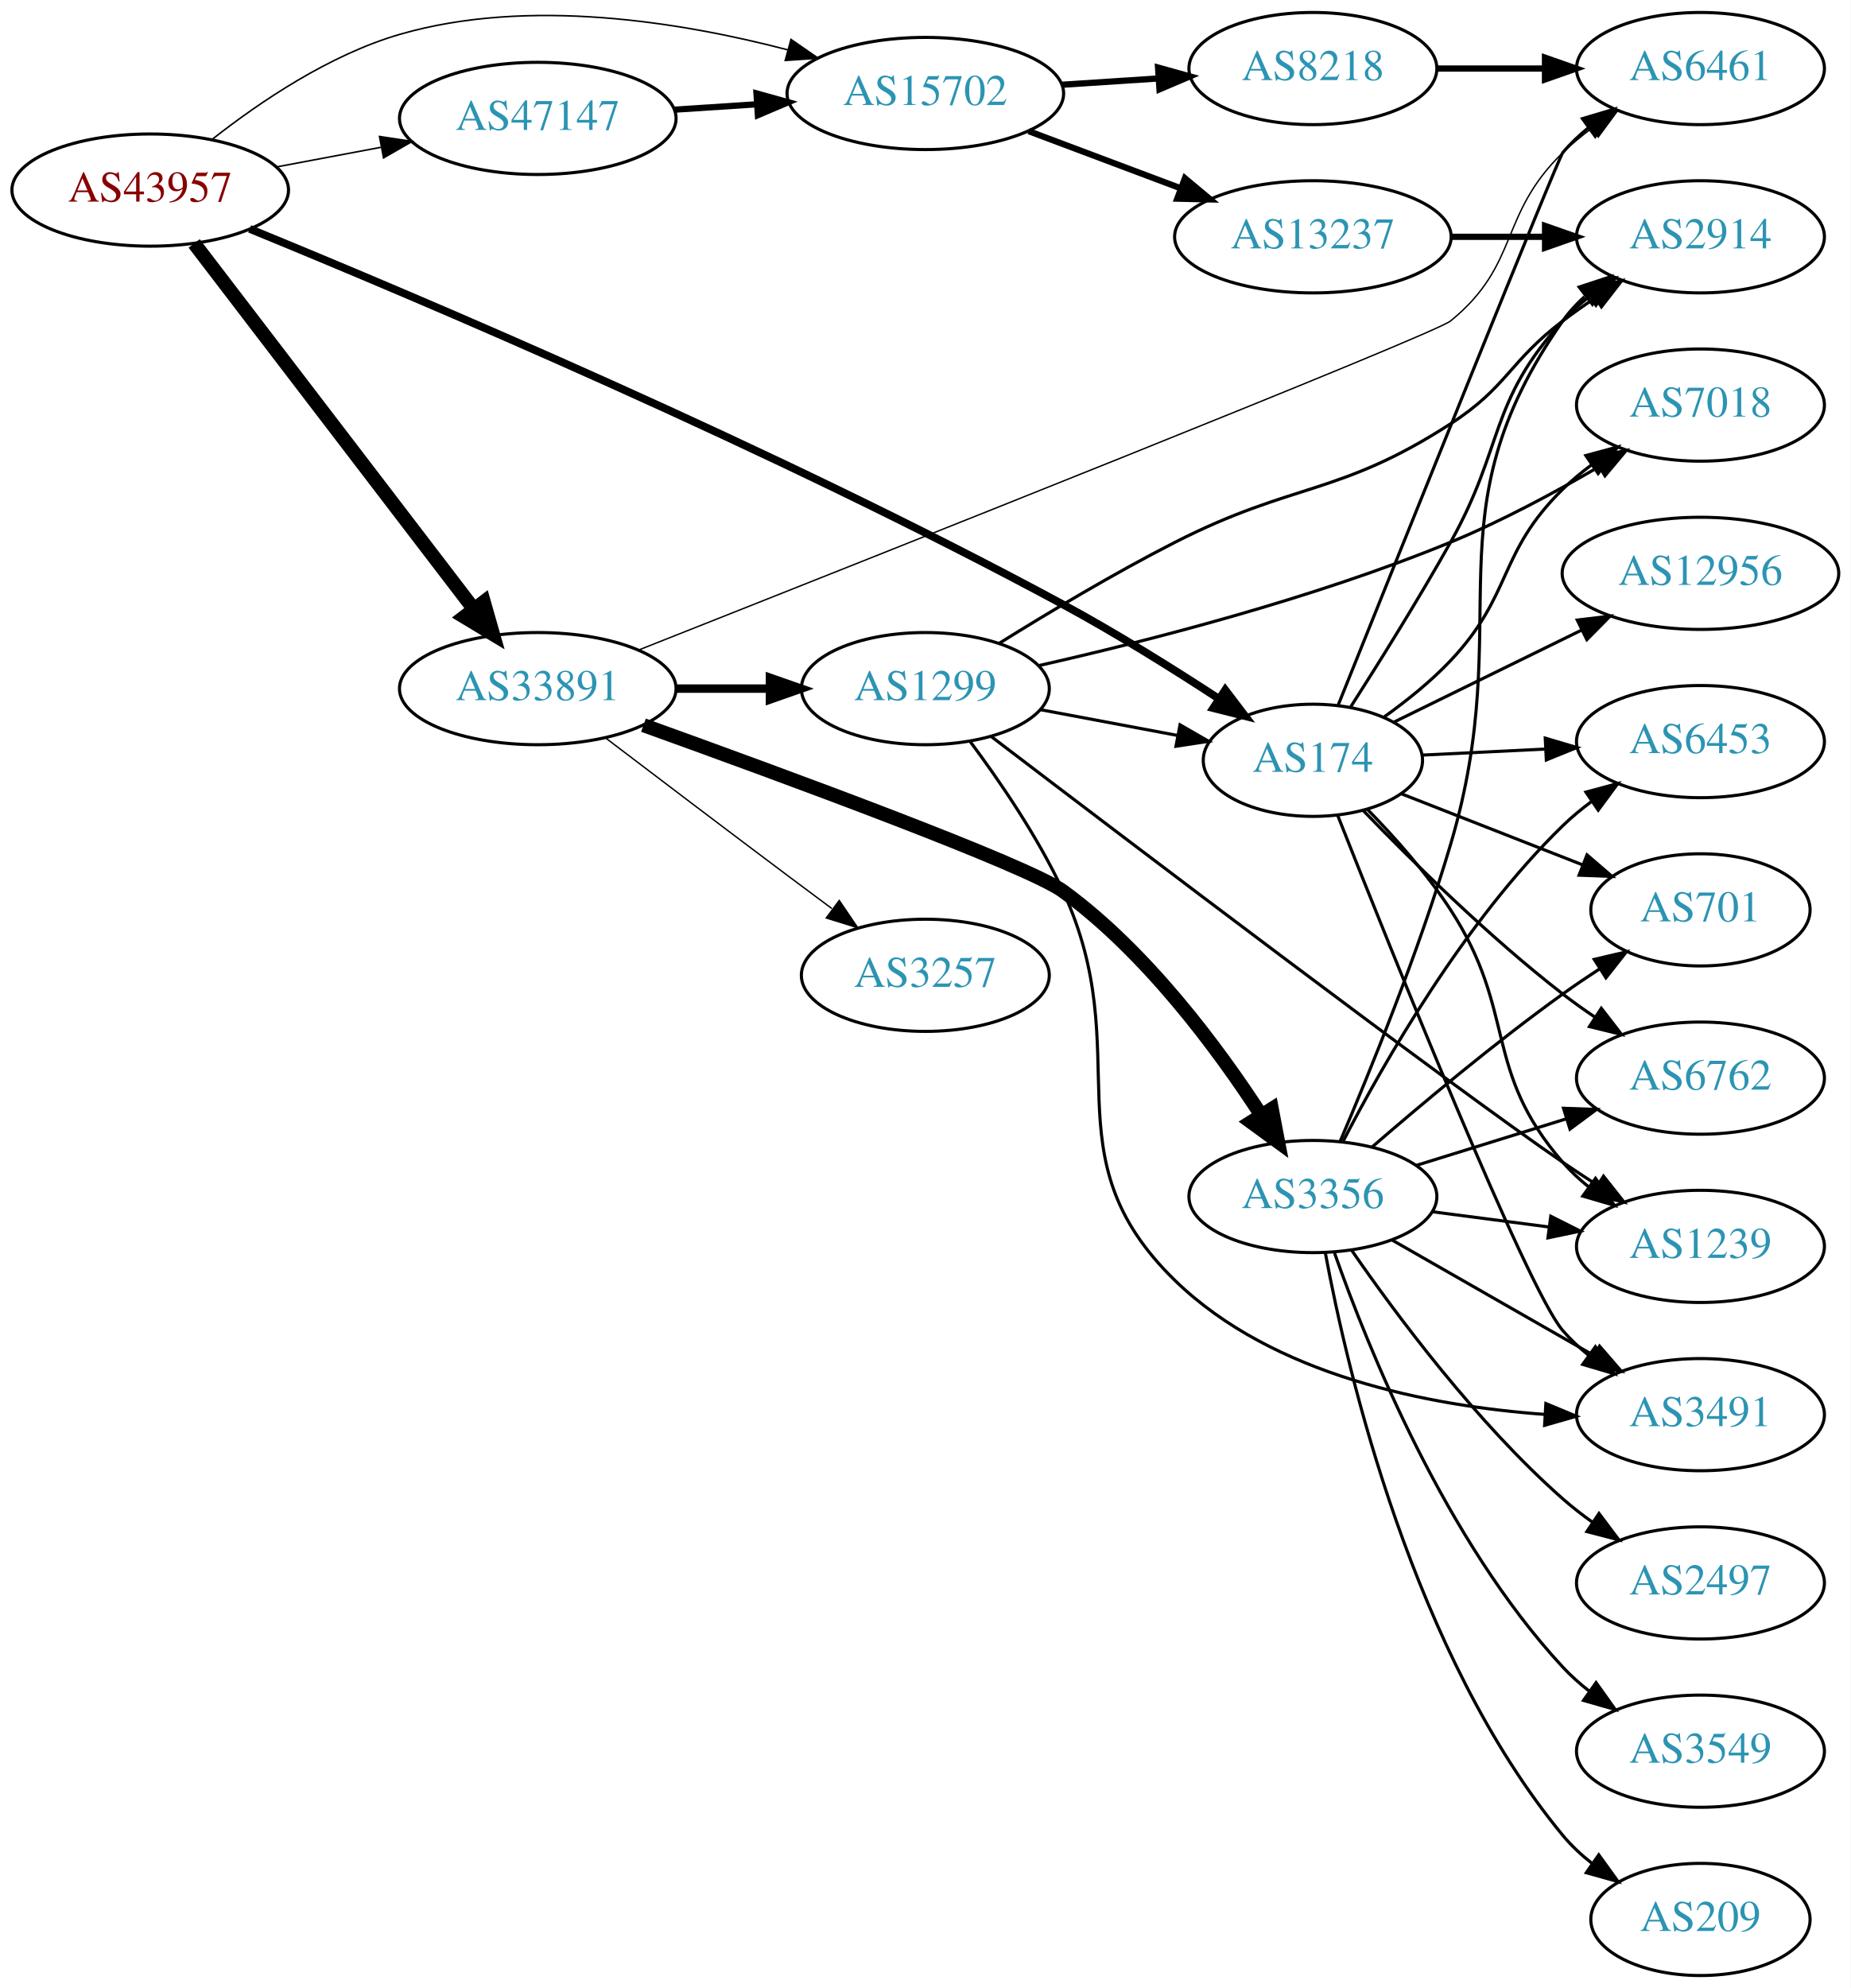
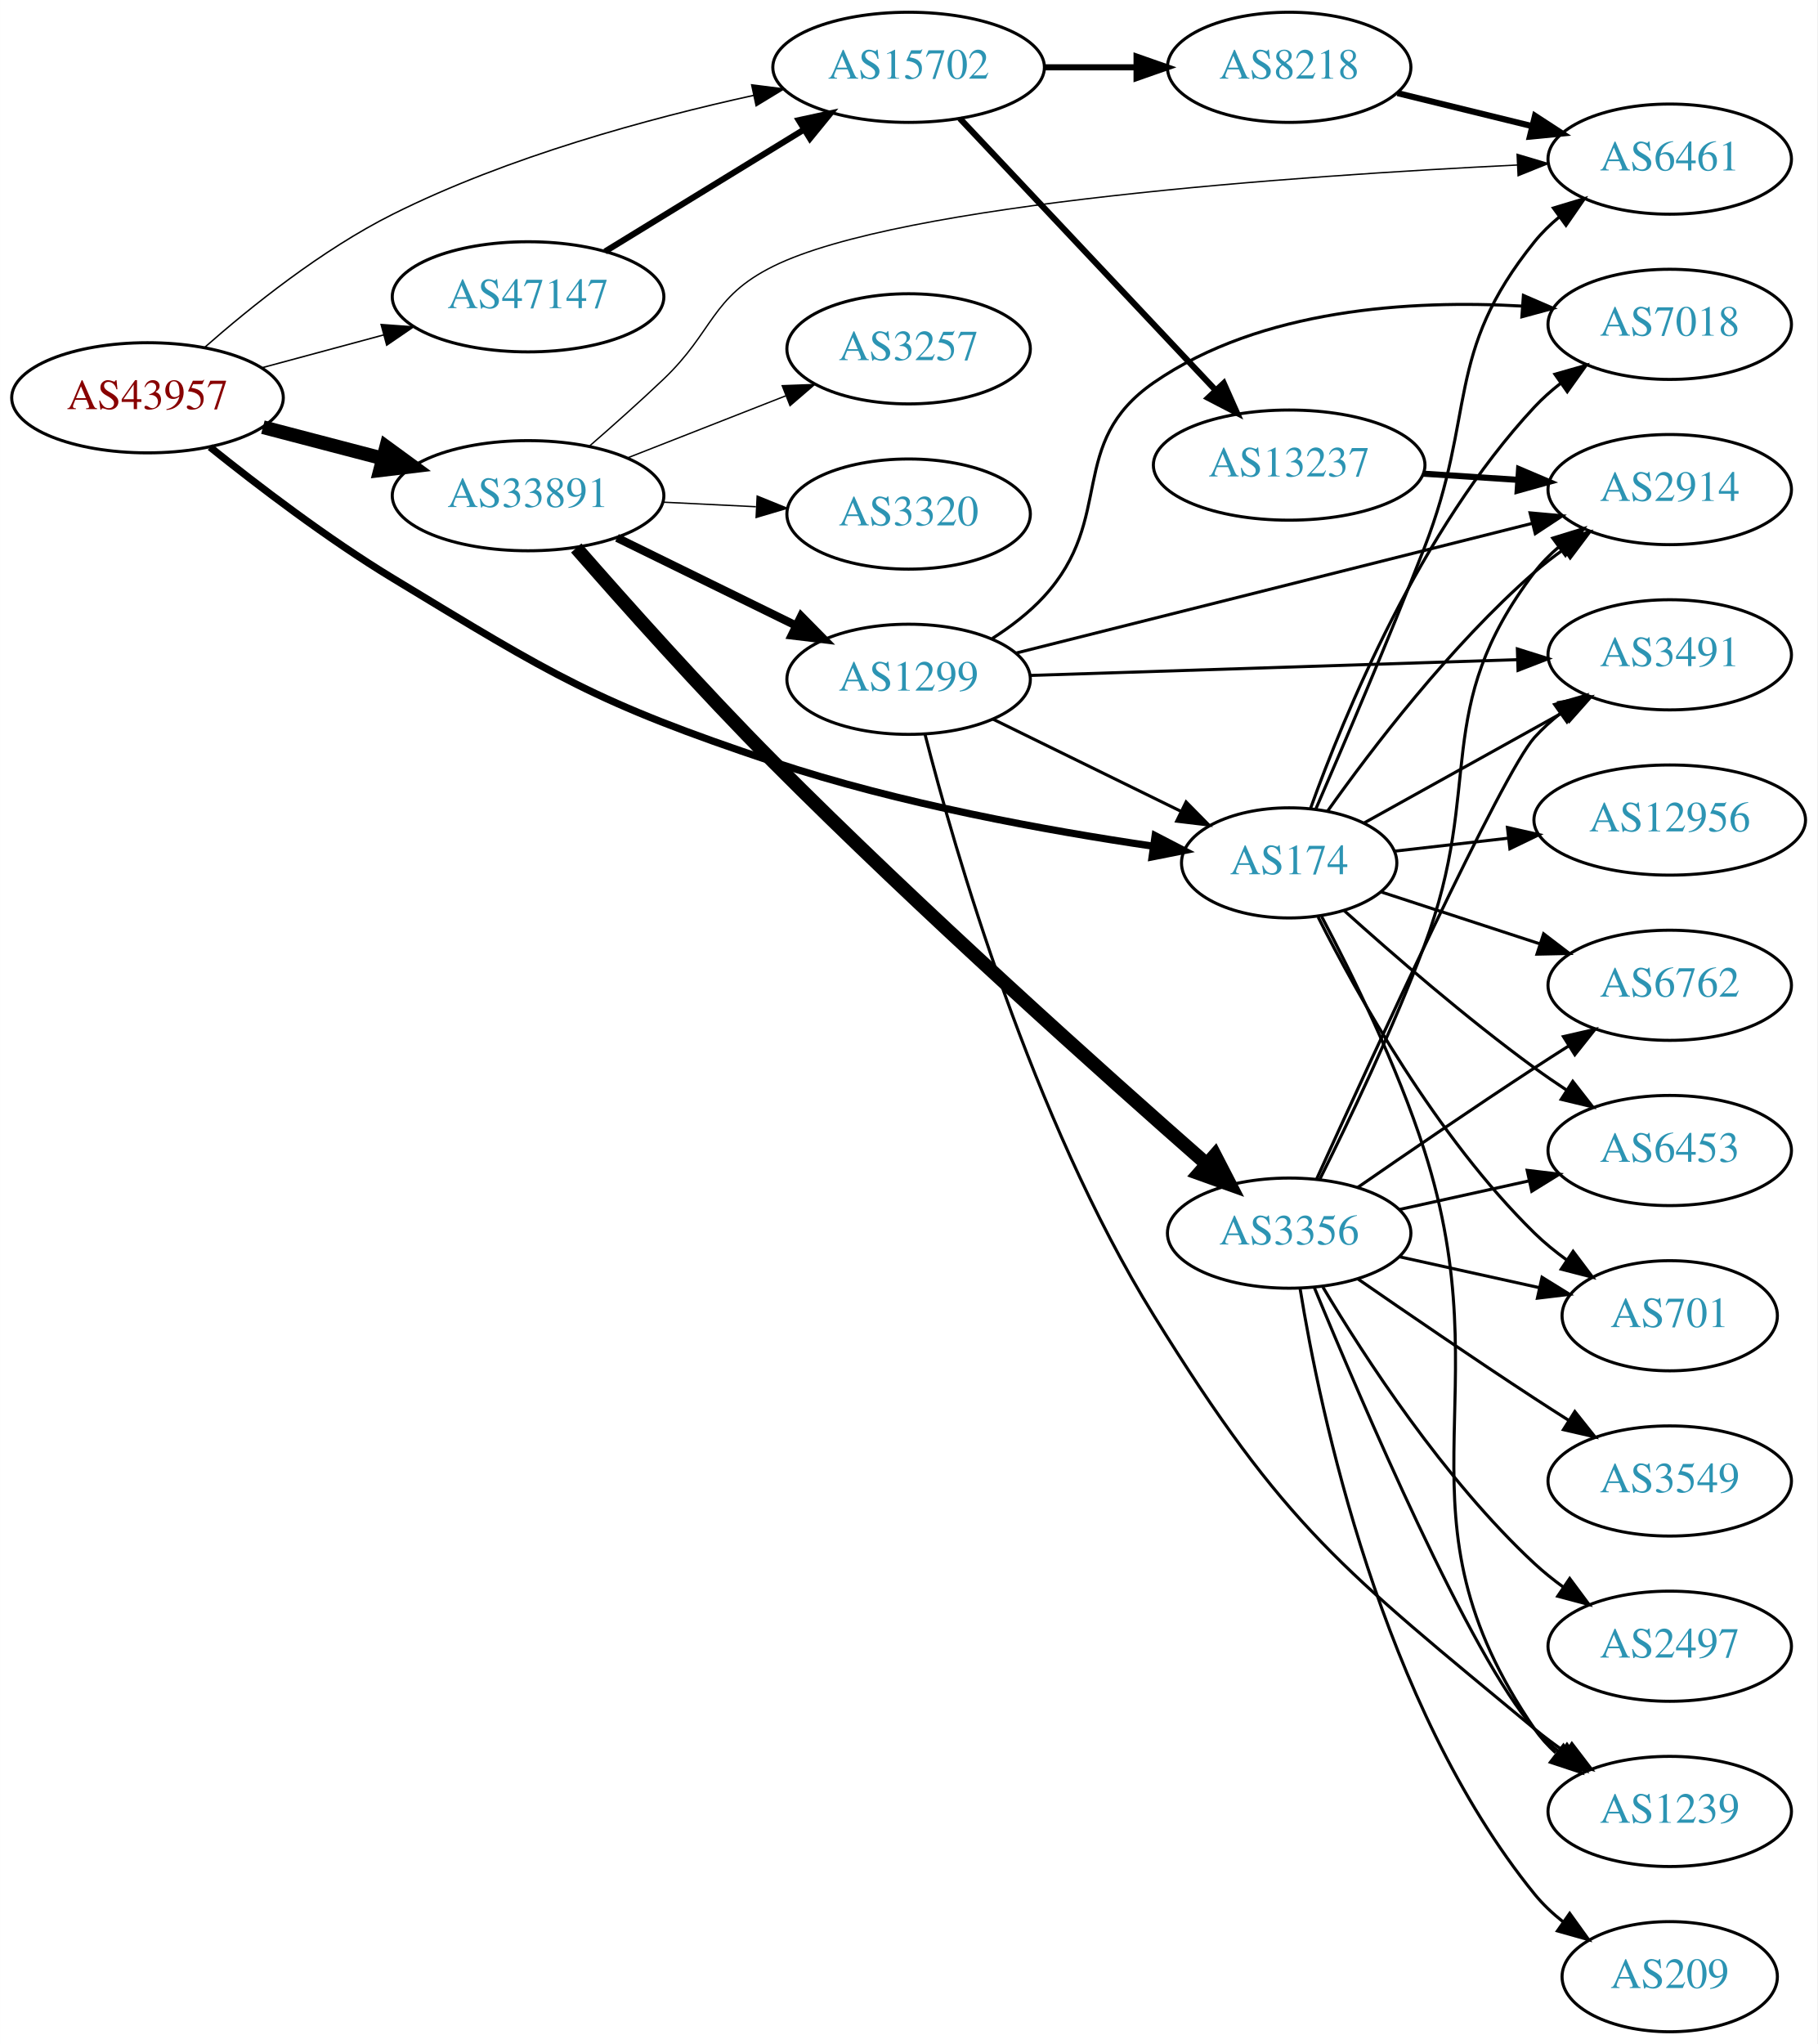
- <svg xmlns="http://www.w3.org/2000/svg" xmlns:xlink="http://www.w3.org/1999/xlink" width="594pt" height="638pt" viewBox="0.00 0.00 593.96 638.00">
-   <g id="graph0" class="graph" transform="scale(1 1) rotate(0) translate(4 634)">
-     <polygon fill="white" stroke="none" points="-4,4 -4,-634 589.961,-634 589.961,4 -4,4" />
+ <svg xmlns="http://www.w3.org/2000/svg" xmlns:xlink="http://www.w3.org/1999/xlink" width="594pt" height="668pt" viewBox="0.00 0.00 593.96 668.00">
+   <g id="graph0" class="graph" transform="scale(1 1) rotate(0) translate(4 664)">
+     <polygon fill="white" stroke="none" points="-4,4 -4,-664 589.961,-664 589.961,4 -4,4" />
    <g id="node1" class="node">
      <g id="a_node1">
        <a xlink:href="/asn/43957" xlink:title="AS43957 ~ WNT Telecommunication GmbH [AT]">
-           <ellipse fill="#ffffff" stroke="black" cx="44.196" cy="-573" rx="44.393" ry="18" />
-           <text text-anchor="middle" x="44.196" y="-569.3" font-family="Times,serif" font-size="14.00" fill="#880000">AS43957</text>
+           <ellipse fill="#ffffff" stroke="black" cx="44.196" cy="-534" rx="44.393" ry="18" />
+           <text text-anchor="middle" x="44.196" y="-530.3" font-family="Times,serif" font-size="14.00" fill="#880000">AS43957</text>
        </a>
      </g>
    </g>
    <g id="node2" class="node">
      <g id="a_node2">
        <a xlink:href="/asn/174" xlink:title="AS174 ~ Cogent Communications [US]">
-           <ellipse fill="#ffffff" stroke="black" cx="417.373" cy="-390" rx="35.194" ry="18" />
-           <text text-anchor="middle" x="417.373" y="-386.3" font-family="Times,serif" font-size="14.00" fill="#2c94b3">AS174</text>
+           <ellipse fill="#ffffff" stroke="black" cx="417.373" cy="-382" rx="35.194" ry="18" />
+           <text text-anchor="middle" x="417.373" y="-378.3" font-family="Times,serif" font-size="14.00" fill="#2c94b3">AS174</text>
        </a>
      </g>
    </g>
    <g id="edge1" class="edge">
-       <path fill="none" stroke="black" stroke-width="2.5" d="M76.121,-560.545C130.154,-538.427 244.795,-489.904 337.176,-440 354.118,-430.848 372.333,-419.464 387.017,-409.871" />
-       <polygon fill="black" stroke="black" stroke-width="2.5" points="389.243,-412.596 395.661,-404.166 385.387,-406.753 389.243,-412.596" />
+       <path fill="none" stroke="black" stroke-width="2.368" d="M64.639,-517.868C80.236,-505.34 102.985,-487.974 124.392,-475 176.885,-443.187 190.557,-434.42 248.784,-415 289.828,-401.311 338.526,-392.506 372.82,-387.465" />
+       <polygon fill="black" stroke="black" stroke-width="2.368" points="373.569,-390.894 382.976,-386.02 372.583,-383.963 373.569,-390.894" />
    </g>
    <g id="node3" class="node">
      <g id="a_node3">
        <a xlink:href="/asn/15702" xlink:title="AS15702 ~ Onstage Online GmbH [AT]">
-           <ellipse fill="#ffffff" stroke="black" cx="292.98" cy="-604" rx="44.393" ry="18" />
-           <text text-anchor="middle" x="292.98" y="-600.3" font-family="Times,serif" font-size="14.00" fill="#2c94b3">AS15702</text>
+           <ellipse fill="#ffffff" stroke="black" cx="292.98" cy="-642" rx="44.393" ry="18" />
+           <text text-anchor="middle" x="292.98" y="-638.3" font-family="Times,serif" font-size="14.00" fill="#2c94b3">AS15702</text>
        </a>
      </g>
    </g>
    <g id="edge2" class="edge">
-       <path fill="none" stroke="black" stroke-width="0.5" d="M64.178,-589.354C79.344,-601.278 101.743,-616.449 124.392,-623 165.61,-634.923 214.551,-626.971 248.869,-617.991" />
-       <polygon fill="black" stroke="black" stroke-width="0.5" points="249.869,-621.346 258.582,-615.319 248.012,-614.596 249.869,-621.346" />
+       <path fill="none" stroke="black" stroke-width="0.474" d="M62.782,-550.39C78.037,-563.818 101.249,-582.428 124.392,-594 161.965,-612.787 208.06,-625.312 242.39,-632.843" />
+       <polygon fill="black" stroke="black" stroke-width="0.474" points="241.684,-636.271 252.194,-634.928 243.141,-629.424 241.684,-636.271" />
    </g>
    <g id="node4" class="node">
      <g id="a_node4">
        <a xlink:href="/asn/33891" xlink:title="AS33891 ~ CORE-BACKBONE GMBH GLOBAL NETWORK [DE]">
-           <ellipse fill="#ffffff" stroke="black" cx="168.588" cy="-413" rx="44.393" ry="18" />
-           <text text-anchor="middle" x="168.588" y="-409.3" font-family="Times,serif" font-size="14.00" fill="#2c94b3">AS33891</text>
+           <ellipse fill="#ffffff" stroke="black" cx="168.588" cy="-502" rx="44.393" ry="18" />
+           <text text-anchor="middle" x="168.588" y="-498.3" font-family="Times,serif" font-size="14.00" fill="#2c94b3">AS33891</text>
        </a>
      </g>
    </g>
    <g id="edge3" class="edge">
-       <path fill="none" stroke="black" stroke-width="4.5" d="M58.294,-555.877C79.806,-527.756 122.737,-471.633 147.916,-438.717" />
-       <polygon fill="black" stroke="black" stroke-width="4.5" points="151.265,-440.82 154.213,-430.485 145.01,-436.035 151.265,-440.82" />
+       <path fill="none" stroke="black" stroke-width="4.5" d="M81.918,-524.399C94.262,-521.171 108.197,-517.528 121.186,-514.132" />
+       <polygon fill="black" stroke="black" stroke-width="4.5" points="122.214,-517.933 130.892,-511.594 120.222,-510.314 122.214,-517.933" />
    </g>
    <g id="node5" class="node">
      <g id="a_node5">
        <a xlink:href="/asn/47147" xlink:title="AS47147 ~ ANEXIA Internetdienstleistungs GmbH [AT]">
-           <ellipse fill="#ffffff" stroke="black" cx="168.588" cy="-596" rx="44.393" ry="18" />
-           <text text-anchor="middle" x="168.588" y="-592.3" font-family="Times,serif" font-size="14.00" fill="#2c94b3">AS47147</text>
+           <ellipse fill="#ffffff" stroke="black" cx="168.588" cy="-567" rx="44.393" ry="18" />
+           <text text-anchor="middle" x="168.588" y="-563.3" font-family="Times,serif" font-size="14.00" fill="#2c94b3">AS47147</text>
        </a>
      </g>
    </g>
    <g id="edge4" class="edge">
-       <path fill="none" stroke="black" stroke-width="0.5" d="M84.595,-580.404C95.296,-582.415 107.019,-584.618 118.196,-586.718" />
-       <polygon fill="black" stroke="black" stroke-width="0.5" points="117.788,-590.203 128.263,-588.61 119.081,-583.323 117.788,-590.203" />
+       <path fill="none" stroke="black" stroke-width="0.474" d="M81.586,-543.812C94.052,-547.173 108.171,-550.98 121.312,-554.523" />
+       <polygon fill="black" stroke="black" stroke-width="0.474" points="120.56,-557.945 131.127,-557.169 122.383,-551.186 120.56,-557.945" />
    </g>
    <g id="node6" class="node">
      <g id="a_node6">
-         <a xlink:href="/asn/6762" xlink:title="AS6762 ~ TELECOM ITALIA SPARKLE S.p.A. [IT]">
-           <ellipse fill="#ffffff" stroke="black" cx="541.765" cy="-288" rx="39.794" ry="18" />
-           <text text-anchor="middle" x="541.765" y="-284.3" font-family="Times,serif" font-size="14.00" fill="#2c94b3">AS6762</text>
+         <a xlink:href="/asn/2914" xlink:title="AS2914 ~ NTT America, Inc. [US]">
+           <ellipse fill="#ffffff" stroke="black" cx="541.765" cy="-504" rx="39.794" ry="18" />
+           <text text-anchor="middle" x="541.765" y="-500.3" font-family="Times,serif" font-size="14.00" fill="#2c94b3">AS2914</text>
        </a>
      </g>
    </g>
    <g id="edge5" class="edge">
-       <path fill="none" stroke="black" d="M433.609,-373.791C448.971,-357.893 473.754,-333.423 497.569,-315 500.874,-312.443 504.43,-309.91 508.033,-307.48" />
-       <polygon fill="black" stroke="black" points="509.945,-310.412 516.426,-302.031 506.133,-304.541 509.945,-310.412" />
+       <path fill="none" stroke="black" d="M429.867,-398.837C444.162,-418.986 470.059,-453.006 497.569,-477 500.557,-479.607 503.824,-482.129 507.181,-484.516" />
+       <polygon fill="black" stroke="black" points="505.34,-487.496 515.599,-490.142 509.23,-481.676 505.34,-487.496" />
    </g>
    <g id="node7" class="node">
      <g id="a_node7">
-         <a xlink:href="/asn/12956" xlink:title="AS12956 ~ TELXIUS [ES]">
-           <ellipse fill="#ffffff" stroke="black" cx="541.765" cy="-450" rx="44.393" ry="18" />
-           <text text-anchor="middle" x="541.765" y="-446.3" font-family="Times,serif" font-size="14.00" fill="#2c94b3">AS12956</text>
+         <a xlink:href="/asn/6762" xlink:title="AS6762 ~ TELECOM ITALIA SPARKLE S.p.A. [IT]">
+           <ellipse fill="#ffffff" stroke="black" cx="541.765" cy="-342" rx="39.794" ry="18" />
+           <text text-anchor="middle" x="541.765" y="-338.3" font-family="Times,serif" font-size="14.00" fill="#2c94b3">AS6762</text>
        </a>
      </g>
    </g>
    <g id="edge6" class="edge">
-       <path fill="none" stroke="black" d="M443.436,-402.287C460.745,-410.772 484.063,-422.203 503.536,-431.749" />
-       <polygon fill="black" stroke="black" points="502.223,-435.004 512.743,-436.263 505.305,-428.718 502.223,-435.004" />
+       <path fill="none" stroke="black" d="M447.378,-372.521C462.86,-367.461 482.185,-361.145 499.232,-355.574" />
+       <polygon fill="black" stroke="black" points="500.542,-358.828 508.96,-352.395 498.367,-352.174 500.542,-358.828" />
    </g>
    <g id="node8" class="node">
      <g id="a_node8">
        <a xlink:href="/asn/6453" xlink:title="AS6453 ~ TATA COMMUNICATIONS (AMERICA) INC [US]">
-           <ellipse fill="#ffffff" stroke="black" cx="541.765" cy="-396" rx="39.794" ry="18" />
-           <text text-anchor="middle" x="541.765" y="-392.3" font-family="Times,serif" font-size="14.00" fill="#2c94b3">AS6453</text>
+           <ellipse fill="#ffffff" stroke="black" cx="541.765" cy="-288" rx="39.794" ry="18" />
+           <text text-anchor="middle" x="541.765" y="-284.3" font-family="Times,serif" font-size="14.00" fill="#2c94b3">AS6453</text>
        </a>
      </g>
    </g>
    <g id="edge7" class="edge">
-       <path fill="none" stroke="black" d="M452.466,-391.671C464.633,-392.268 478.591,-392.952 491.763,-393.598" />
-       <polygon fill="black" stroke="black" points="491.951,-397.111 502.11,-394.105 492.293,-390.12 491.951,-397.111" />
+       <path fill="none" stroke="black" d="M435.401,-366.353C451.056,-352.274 475.165,-331.349 497.569,-315 500.944,-312.537 504.545,-310.063 508.173,-307.667" />
+       <polygon fill="black" stroke="black" points="510.074,-310.606 516.596,-302.256 506.29,-304.716 510.074,-310.606" />
    </g>
    <g id="node9" class="node">
      <g id="a_node9">
-         <a xlink:href="/asn/7018" xlink:title="AS7018 ~ AT&amp;T Services, Inc. [US]">
-           <ellipse fill="#ffffff" stroke="black" cx="541.765" cy="-504" rx="39.794" ry="18" />
-           <text text-anchor="middle" x="541.765" y="-500.3" font-family="Times,serif" font-size="14.00" fill="#2c94b3">AS7018</text>
+         <a xlink:href="/asn/1239" xlink:title="AS1239 ~ Sprint [US]">
+           <ellipse fill="#ffffff" stroke="black" cx="541.765" cy="-72" rx="39.794" ry="18" />
+           <text text-anchor="middle" x="541.765" y="-68.3" font-family="Times,serif" font-size="14.00" fill="#2c94b3">AS1239</text>
        </a>
      </g>
    </g>
    <g id="edge8" class="edge">
-       <path fill="none" stroke="black" d="M440.251,-403.92C447.49,-409.099 455.292,-415.348 461.569,-422 481.619,-443.249 476.695,-456.559 497.569,-477 500.402,-479.775 503.568,-482.406 506.864,-484.859" />
-       <polygon fill="black" stroke="black" points="504.977,-487.808 515.206,-490.568 508.93,-482.032 504.977,-487.808" />
+       <path fill="none" stroke="black" d="M427.983,-364.495C437.763,-345.994 452.707,-315.713 461.569,-288 487.613,-206.552 449.273,-169.566 497.569,-99 499.517,-96.154 501.874,-93.548 504.47,-91.176" />
+       <polygon fill="black" stroke="black" points="507.022,-93.628 512.806,-84.751 502.749,-88.083 507.022,-93.628" />
    </g>
    <g id="node10" class="node">
      <g id="a_node10">
-         <a xlink:href="/asn/701" xlink:title="AS701 ~ UUNET [US]">
-           <ellipse fill="#ffffff" stroke="black" cx="541.765" cy="-342" rx="35.194" ry="18" />
-           <text text-anchor="middle" x="541.765" y="-338.3" font-family="Times,serif" font-size="14.00" fill="#2c94b3">AS701</text>
+         <a xlink:href="/asn/7018" xlink:title="AS7018 ~ AT&amp;T Services, Inc. [US]">
+           <ellipse fill="#ffffff" stroke="black" cx="541.765" cy="-558" rx="39.794" ry="18" />
+           <text text-anchor="middle" x="541.765" y="-554.3" font-family="Times,serif" font-size="14.00" fill="#2c94b3">AS7018</text>
        </a>
      </g>
    </g>
    <g id="edge9" class="edge">
-       <path fill="none" stroke="black" d="M445.84,-379.228C463.005,-372.496 485.318,-363.745 503.998,-356.419" />
-       <polygon fill="black" stroke="black" points="505.357,-359.646 513.389,-352.736 502.802,-353.129 505.357,-359.646" />
+       <path fill="none" stroke="black" d="M424.39,-399.905C435.174,-429.896 460.213,-490.93 497.569,-531 500.132,-533.749 503.034,-536.33 506.093,-538.722" />
+       <polygon fill="black" stroke="black" points="504.239,-541.697 514.428,-544.6 508.273,-535.977 504.239,-541.697" />
    </g>
    <g id="node11" class="node">
      <g id="a_node11">
        <a xlink:href="/asn/3491" xlink:title="AS3491 ~ PCCW Global, Inc. [US]">
-           <ellipse fill="#ffffff" stroke="black" cx="541.765" cy="-180" rx="39.794" ry="18" />
-           <text text-anchor="middle" x="541.765" y="-176.3" font-family="Times,serif" font-size="14.00" fill="#2c94b3">AS3491</text>
+           <ellipse fill="#ffffff" stroke="black" cx="541.765" cy="-450" rx="39.794" ry="18" />
+           <text text-anchor="middle" x="541.765" y="-446.3" font-family="Times,serif" font-size="14.00" fill="#2c94b3">AS3491</text>
        </a>
      </g>
    </g>
    <g id="edge10" class="edge">
-       <path fill="none" stroke="black" d="M425.297,-372.391C442.388,-329.176 486.028,-220.419 497.569,-207 500.019,-204.15 502.847,-201.503 505.859,-199.069" />
-       <polygon fill="black" stroke="black" points="508.046,-201.807 514.129,-193.132 503.964,-196.12 508.046,-201.807" />
+       <path fill="none" stroke="black" d="M441.971,-395.111C460.487,-405.398 486.501,-419.851 507.187,-431.344" />
+       <polygon fill="black" stroke="black" points="505.537,-434.432 515.978,-436.229 508.937,-428.313 505.537,-434.432" />
    </g>
    <g id="node12" class="node">
      <g id="a_node12">
+         <a xlink:href="/asn/701" xlink:title="AS701 ~ UUNET [US]">
+           <ellipse fill="#ffffff" stroke="black" cx="541.765" cy="-234" rx="35.194" ry="18" />
+           <text text-anchor="middle" x="541.765" y="-230.3" font-family="Times,serif" font-size="14.00" fill="#2c94b3">AS701</text>
+         </a>
+       </g>
+     </g>
+     <g id="edge11" class="edge">
+       <path fill="none" stroke="black" d="M426.843,-364.279C439.534,-339.073 465.46,-292.444 497.569,-261 500.783,-257.852 504.426,-254.889 508.2,-252.161" />
+       <polygon fill="black" stroke="black" points="510.18,-255.048 516.556,-246.587 506.295,-249.225 510.18,-255.048" />
+     </g>
+     <g id="node13" class="node">
+       <g id="a_node13">
        <a xlink:href="/asn/6461" xlink:title="AS6461 ~ Zayo Bandwidth [US]">
          <ellipse fill="#ffffff" stroke="black" cx="541.765" cy="-612" rx="39.794" ry="18" />
          <text text-anchor="middle" x="541.765" y="-608.3" font-family="Times,serif" font-size="14.00" fill="#2c94b3">AS6461</text>
        </a>
      </g>
    </g>
-     <g id="edge11" class="edge">
-       <path fill="none" stroke="black" d="M425.52,-407.804C444.714,-455.588 496.04,-583.182 497.569,-585 499.987,-587.877 502.793,-590.543 505.791,-592.989" />
-       <polygon fill="black" stroke="black" points="503.885,-595.929 514.042,-598.942 507.98,-590.253 503.885,-595.929" />
-     </g>
-     <g id="node13" class="node">
-       <g id="a_node13">
-         <a xlink:href="/asn/1239" xlink:title="AS1239 ~ Sprint [US]">
-           <ellipse fill="#ffffff" stroke="black" cx="541.765" cy="-234" rx="39.794" ry="18" />
-           <text text-anchor="middle" x="541.765" y="-230.3" font-family="Times,serif" font-size="14.00" fill="#2c94b3">AS1239</text>
-         </a>
-       </g>
-     </g>
    <g id="edge12" class="edge">
-       <path fill="none" stroke="black" d="M434.948,-374.177C443.632,-365.288 454.003,-353.662 461.569,-342 483.01,-308.95 471.735,-290.742 497.569,-261 500.033,-258.162 502.87,-255.523 505.888,-253.094" />
-       <polygon fill="black" stroke="black" points="508.075,-255.833 514.166,-247.164 503.998,-250.142 508.075,-255.833" />
+       <path fill="none" stroke="black" d="M426.145,-399.75C435.016,-420.187 449.818,-454.824 461.569,-485 478.709,-529.017 467.909,-548.236 497.569,-585 499.929,-587.925 502.696,-590.623 505.669,-593.089" />
+       <polygon fill="black" stroke="black" points="503.742,-596.015 513.886,-599.07 507.861,-590.356 503.742,-596.015" />
    </g>
    <g id="node14" class="node">
      <g id="a_node14">
-         <a xlink:href="/asn/2914" xlink:title="AS2914 ~ NTT America, Inc. [US]">
-           <ellipse fill="#ffffff" stroke="black" cx="541.765" cy="-558" rx="39.794" ry="18" />
-           <text text-anchor="middle" x="541.765" y="-554.3" font-family="Times,serif" font-size="14.00" fill="#2c94b3">AS2914</text>
+         <a xlink:href="/asn/12956" xlink:title="AS12956 ~ TELXIUS [ES]">
+           <ellipse fill="#ffffff" stroke="black" cx="541.765" cy="-396" rx="44.393" ry="18" />
+           <text text-anchor="middle" x="541.765" y="-392.3" font-family="Times,serif" font-size="14.00" fill="#2c94b3">AS12956</text>
        </a>
      </g>
    </g>
    <g id="edge13" class="edge">
-       <path fill="none" stroke="black" d="M429.43,-407.021C438.409,-421.05 451.231,-441.566 461.569,-460 478.874,-490.859 473.694,-504.89 497.569,-531 500.105,-533.774 502.99,-536.371 506.037,-538.773" />
-       <polygon fill="black" stroke="black" points="504.174,-541.742 514.357,-544.666 508.22,-536.03 504.174,-541.742" />
+       <path fill="none" stroke="black" d="M451.817,-385.826C463.321,-387.142 476.486,-388.647 489.098,-390.09" />
+       <polygon fill="black" stroke="black" points="488.718,-393.569 499.051,-391.228 489.513,-386.615 488.718,-393.569" />
    </g>
    <g id="node15" class="node">
      <g id="a_node15">
        <a xlink:href="/asn/13237" xlink:title="AS13237 ~ European Backbone of AS13237 [DE]">
-           <ellipse fill="#ffffff" stroke="black" cx="417.373" cy="-558" rx="44.393" ry="18" />
-           <text text-anchor="middle" x="417.373" y="-554.3" font-family="Times,serif" font-size="14.00" fill="#2c94b3">AS13237</text>
+           <ellipse fill="#ffffff" stroke="black" cx="417.373" cy="-512" rx="44.393" ry="18" />
+           <text text-anchor="middle" x="417.373" y="-508.3" font-family="Times,serif" font-size="14.00" fill="#2c94b3">AS13237</text>
        </a>
      </g>
    </g>
    <g id="edge14" class="edge">
-       <path fill="none" stroke="black" stroke-width="2" d="M326.137,-591.914C341.035,-586.315 358.922,-579.592 374.827,-573.614" />
-       <polygon fill="black" stroke="black" stroke-width="2" points="376.301,-576.8 384.43,-570.005 373.838,-570.247 376.301,-576.8" />
+       <path fill="none" stroke="black" stroke-width="2" d="M309.73,-625.271C330.911,-602.774 368.732,-562.602 393.172,-536.643" />
+       <polygon fill="black" stroke="black" stroke-width="2" points="395.988,-538.758 400.294,-529.078 390.891,-533.959 395.988,-538.758" />
    </g>
    <g id="node16" class="node">
      <g id="a_node16">
        <a xlink:href="/asn/8218" xlink:title="AS8218 ~ legacy Neotelecoms [FR]">
-           <ellipse fill="#ffffff" stroke="black" cx="417.373" cy="-612" rx="39.794" ry="18" />
-           <text text-anchor="middle" x="417.373" y="-608.3" font-family="Times,serif" font-size="14.00" fill="#2c94b3">AS8218</text>
+           <ellipse fill="#ffffff" stroke="black" cx="417.373" cy="-642" rx="39.794" ry="18" />
+           <text text-anchor="middle" x="417.373" y="-638.3" font-family="Times,serif" font-size="14.00" fill="#2c94b3">AS8218</text>
        </a>
      </g>
    </g>
    <g id="edge15" class="edge">
-       <path fill="none" stroke="black" stroke-width="2" d="M336.787,-606.798C346.817,-607.454 357.574,-608.157 367.834,-608.827" />
-       <polygon fill="black" stroke="black" stroke-width="2" points="367.676,-612.324 377.883,-609.484 368.133,-605.339 367.676,-612.324" />
+       <path fill="none" stroke="black" stroke-width="2" d="M337.476,-642C347.165,-642 357.502,-642 367.394,-642" />
+       <polygon fill="black" stroke="black" stroke-width="2" points="367.497,-645.5 377.497,-642 367.497,-638.5 367.497,-645.5" />
    </g>
    <g id="edge21" class="edge">
-       <path fill="none" stroke="black" stroke-width="0.45" d="M200.984,-425.407C275.3,-454.811 456.183,-526.614 461.569,-531 483.935,-549.214 476.875,-564.906 497.569,-585 500.414,-587.763 503.588,-590.386 506.888,-592.834" />
-       <polygon fill="black" stroke="black" stroke-width="0.45" points="505.004,-595.786 515.236,-598.538 508.953,-590.006 505.004,-595.786" />
+       <path fill="none" stroke="black" stroke-width="0.45" d="M188.798,-518.335C196.388,-524.935 205.112,-532.704 212.784,-540 229.41,-555.811 228.217,-566.831 248.784,-577 290.387,-597.57 420.164,-606.576 491.891,-610.068" />
+       <polygon fill="black" stroke="black" stroke-width="0.45" points="491.882,-613.571 502.035,-610.544 492.21,-606.579 491.882,-613.571" />
    </g>
    <g id="node17" class="node">
      <g id="a_node17">
-         <a xlink:href="/asn/3356" xlink:title="AS3356 ~ Level 3 Parent, LLC [US]">
-           <ellipse fill="#ffffff" stroke="black" cx="417.373" cy="-250" rx="39.794" ry="18" />
-           <text text-anchor="middle" x="417.373" y="-246.3" font-family="Times,serif" font-size="14.00" fill="#2c94b3">AS3356</text>
+         <a xlink:href="/asn/1299" xlink:title="AS1299 ~ Telia Carrier [EU]">
+           <ellipse fill="#ffffff" stroke="black" cx="292.98" cy="-442" rx="39.794" ry="18" />
+           <text text-anchor="middle" x="292.98" y="-438.3" font-family="Times,serif" font-size="14.00" fill="#2c94b3">AS1299</text>
        </a>
      </g>
    </g>
    <g id="edge18" class="edge">
-       <path fill="none" stroke="black" stroke-width="4.5" d="M202.51,-401.268C248.023,-384.891 325.865,-356.257 337.176,-348 363.886,-328.503 386.667,-297.859 400.846,-276.032" />
-       <polygon fill="black" stroke="black" stroke-width="4.5" points="404.184,-278.12 406.204,-267.564 397.529,-273.909 404.184,-278.12" />
+       <path fill="none" stroke="black" stroke-width="2.7" d="M197.667,-488.235C215.055,-479.711 237.548,-468.684 256.206,-459.538" />
+       <polygon fill="black" stroke="black" stroke-width="2.7" points="257.853,-462.628 265.291,-455.084 254.771,-456.343 257.853,-462.628" />
    </g>
    <g id="node18" class="node">
      <g id="a_node18">
-         <a xlink:href="/asn/3257" xlink:title="AS3257 ~ GTT [DE]">
-           <ellipse fill="#ffffff" stroke="black" cx="292.98" cy="-321" rx="39.794" ry="18" />
-           <text text-anchor="middle" x="292.98" y="-317.3" font-family="Times,serif" font-size="14.00" fill="#2c94b3">AS3257</text>
+         <a xlink:href="/asn/3356" xlink:title="AS3356 ~ Level 3 Parent, LLC [US]">
+           <ellipse fill="#ffffff" stroke="black" cx="417.373" cy="-261" rx="39.794" ry="18" />
+           <text text-anchor="middle" x="417.373" y="-257.3" font-family="Times,serif" font-size="14.00" fill="#2c94b3">AS3356</text>
        </a>
      </g>
    </g>
    <g id="edge19" class="edge">
-       <path fill="none" stroke="black" stroke-width="0.45" d="M190.385,-397.148C206.332,-385.016 228.905,-367.893 248.784,-353 253.359,-349.573 258.218,-345.953 262.962,-342.43" />
-       <polygon fill="black" stroke="black" stroke-width="0.45" points="265.344,-345.022 271.293,-336.255 261.175,-339.398 265.344,-345.022" />
+       <path fill="none" stroke="black" stroke-width="4.5" d="M184.339,-484.91C199.928,-467.062 225.442,-438.452 248.784,-415 297.171,-366.386 356.991,-312.894 390.493,-283.491" />
+       <polygon fill="black" stroke="black" stroke-width="4.5" points="393.093,-286.448 398.023,-276.898 387.905,-280.523 393.093,-286.448" />
    </g>
    <g id="node19" class="node">
      <g id="a_node19">
-         <a xlink:href="/asn/1299" xlink:title="AS1299 ~ Telia Carrier [EU]">
-           <ellipse fill="#ffffff" stroke="black" cx="292.98" cy="-413" rx="39.794" ry="18" />
-           <text text-anchor="middle" x="292.98" y="-409.3" font-family="Times,serif" font-size="14.00" fill="#2c94b3">AS1299</text>
+         <a xlink:href="/asn/3257" xlink:title="AS3257 ~ GTT [DE]">
+           <ellipse fill="#ffffff" stroke="black" cx="292.98" cy="-550" rx="39.794" ry="18" />
+           <text text-anchor="middle" x="292.98" y="-546.3" font-family="Times,serif" font-size="14.00" fill="#2c94b3">AS3257</text>
        </a>
      </g>
    </g>
    <g id="edge20" class="edge">
-       <path fill="none" stroke="black" stroke-width="2.7" d="M213.084,-413C222.773,-413 233.11,-413 243.002,-413" />
-       <polygon fill="black" stroke="black" stroke-width="2.7" points="243.105,-416.5 253.105,-413 243.105,-409.5 243.105,-416.5" />
-     </g>
-     <g id="edge36" class="edge">
-       <path fill="none" stroke="black" stroke-width="2" d="M212.395,-598.798C220.917,-599.355 229.964,-599.946 238.784,-600.523" />
-       <polygon fill="black" stroke="black" stroke-width="2" points="238.784,-604.03 248.991,-601.19 239.24,-597.045 238.784,-604.03" />
-     </g>
-     <g id="edge16" class="edge">
-       <path fill="none" stroke="black" stroke-width="2" d="M461.868,-558C471.557,-558 481.894,-558 491.787,-558" />
-       <polygon fill="black" stroke="black" stroke-width="2" points="491.889,-561.5 501.889,-558 491.889,-554.5 491.889,-561.5" />
-     </g>
-     <g id="edge17" class="edge">
-       <path fill="none" stroke="black" stroke-width="2" d="M457.098,-612C468.037,-612 480.087,-612 491.553,-612" />
-       <polygon fill="black" stroke="black" stroke-width="2" points="491.871,-615.5 501.871,-612 491.871,-608.5 491.871,-615.5" />
-     </g>
-     <g id="edge26" class="edge">
-       <path fill="none" stroke="black" d="M450.53,-259.984C465.31,-264.573 483.033,-270.075 498.843,-274.984" />
-       <polygon fill="black" stroke="black" points="497.809,-278.328 508.397,-277.951 499.885,-271.643 497.809,-278.328" />
-     </g>
-     <g id="edge29" class="edge">
-       <path fill="none" stroke="black" d="M427.126,-267.836C439.976,-292.708 465.89,-338.214 497.569,-369 500.413,-371.764 503.586,-374.388 506.885,-376.837" />
-       <polygon fill="black" stroke="black" points="505.002,-379.788 515.233,-382.541 508.951,-374.009 505.002,-379.788" />
-     </g>
-     <g id="edge28" class="edge">
-       <path fill="none" stroke="black" d="M436.404,-265.926C452.121,-279.531 475.755,-299.33 497.569,-315 501.306,-317.685 505.308,-320.393 509.314,-323.006" />
-       <polygon fill="black" stroke="black" points="507.67,-326.108 517.986,-328.523 511.427,-320.202 507.67,-326.108" />
-     </g>
-     <g id="edge24" class="edge">
-       <path fill="none" stroke="black" d="M442.846,-236.003C461.441,-225.368 487.214,-210.627 507.651,-198.939" />
-       <polygon fill="black" stroke="black" points="509.39,-201.976 516.333,-193.973 505.915,-195.9 509.39,-201.976" />
-     </g>
-     <g id="edge30" class="edge">
-       <path fill="none" stroke="black" d="M455.759,-245.113C467.512,-243.576 480.654,-241.858 493.024,-240.241" />
-       <polygon fill="black" stroke="black" points="493.723,-243.679 503.185,-238.913 492.816,-236.739 493.723,-243.679" />
-     </g>
-     <g id="edge22" class="edge">
-       <path fill="none" stroke="black" d="M426.122,-267.712C435.519,-289.715 451.364,-328.566 461.569,-363 483.266,-436.214 453.722,-468.481 497.569,-531 499.549,-533.824 501.929,-536.414 504.54,-538.776" />
-       <polygon fill="black" stroke="black" points="502.834,-541.878 512.9,-545.183 507.092,-536.322 502.834,-541.878" />
+       <path fill="none" stroke="black" stroke-width="0.45" d="M201.107,-514.361C216.857,-520.538 236.066,-528.071 252.76,-534.618" />
+       <polygon fill="black" stroke="black" stroke-width="0.45" points="251.665,-537.949 262.253,-538.341 254.221,-531.432 251.665,-537.949" />
    </g>
    <g id="node20" class="node">
      <g id="a_node20">
+         <a xlink:href="/asn/3320" xlink:title="AS3320 ~ DTAG [DE]">
+           <ellipse fill="#ffffff" stroke="black" cx="292.98" cy="-496" rx="39.794" ry="18" />
+           <text text-anchor="middle" x="292.98" y="-492.3" font-family="Times,serif" font-size="14.00" fill="#2c94b3">AS3320</text>
+         </a>
+       </g>
+     </g>
+     <g id="edge22" class="edge">
+       <path fill="none" stroke="black" stroke-width="0.45" d="M212.739,-499.885C222.546,-499.404 233.033,-498.89 243.061,-498.398" />
+       <polygon fill="black" stroke="black" stroke-width="0.45" points="243.48,-501.882 253.297,-497.896 243.137,-494.89 243.48,-501.882" />
+     </g>
+     <g id="edge37" class="edge">
+       <path fill="none" stroke="black" stroke-width="2" d="M193.769,-581.818C212.339,-593.197 238.192,-609.039 258.712,-621.614" />
+       <polygon fill="black" stroke="black" stroke-width="2" points="257.076,-624.716 267.431,-626.956 260.733,-618.747 257.076,-624.716" />
+     </g>
+     <g id="edge16" class="edge">
+       <path fill="none" stroke="black" stroke-width="2" d="M461.179,-509.202C471.209,-508.546 481.966,-507.843 492.226,-507.173" />
+       <polygon fill="black" stroke="black" stroke-width="2" points="492.525,-510.661 502.275,-506.516 492.068,-503.676 492.525,-510.661" />
+     </g>
+     <g id="edge17" class="edge">
+       <path fill="none" stroke="black" stroke-width="2" d="M452.791,-633.563C466.464,-630.212 482.357,-626.316 496.844,-622.765" />
+       <polygon fill="black" stroke="black" stroke-width="2" points="497.725,-626.153 506.604,-620.373 496.059,-619.355 497.725,-626.153" />
+     </g>
+     <g id="edge35" class="edge">
+       <path fill="none" stroke="black" d="M320.538,-428.981C338.543,-420.154 362.512,-408.404 381.975,-398.863" />
+       <polygon fill="black" stroke="black" points="383.683,-401.923 391.122,-394.379 380.602,-395.638 383.683,-401.923" />
+     </g>
+     <g id="edge36" class="edge">
+       <path fill="none" stroke="black" d="M328.036,-450.556C371.982,-461.596 448.514,-480.824 496.808,-492.957" />
+       <polygon fill="black" stroke="black" points="496.112,-496.39 506.663,-495.433 497.817,-489.601 496.112,-496.39" />
+     </g>
+     <g id="edge32" class="edge">
+       <path fill="none" stroke="black" d="M298.351,-423.978C307.943,-386.561 333.221,-298.564 373.176,-234 416.11,-164.623 434.773,-151.088 497.569,-99 500.785,-96.332 504.285,-93.729 507.856,-91.258" />
+       <polygon fill="black" stroke="black" points="509.779,-94.183 516.212,-85.764 505.934,-88.334 509.779,-94.183" />
+     </g>
+     <g id="edge34" class="edge">
+       <path fill="none" stroke="black" d="M320.367,-455.354C326.373,-459.203 332.387,-463.792 337.176,-469 360.858,-494.75 344.389,-519.121 373.176,-539 408.155,-563.154 457.354,-566.024 493.398,-563.981" />
+       <polygon fill="black" stroke="black" points="493.935,-567.452 503.661,-563.249 493.437,-560.47 493.935,-567.452" />
+     </g>
+     <g id="edge33" class="edge">
+       <path fill="none" stroke="black" d="M332.54,-443.25C375.517,-444.643 445.104,-446.899 491.871,-448.415" />
+       <polygon fill="black" stroke="black" points="491.961,-451.92 502.069,-448.746 492.188,-444.923 491.961,-451.92" />
+     </g>
+     <g id="edge29" class="edge">
+       <path fill="none" stroke="black" d="M427.434,-278.695C436.767,-297.352 451.351,-327.758 461.569,-355 481.423,-407.933 463.376,-431.979 497.569,-477 499.842,-479.993 502.551,-482.737 505.488,-485.231" />
+       <polygon fill="black" stroke="black" points="503.529,-488.135 513.655,-491.251 507.683,-482.5 503.529,-488.135" />
+     </g>
+     <g id="edge23" class="edge">
+       <path fill="none" stroke="black" d="M439.73,-275.901C455.581,-286.877 477.784,-302.079 497.569,-315 501.151,-317.339 504.921,-319.759 508.681,-322.144" />
+       <polygon fill="black" stroke="black" points="507.015,-325.231 517.342,-327.596 510.744,-319.307 507.015,-325.231" />
+     </g>
+     <g id="edge30" class="edge">
+       <path fill="none" stroke="black" d="M453.445,-268.737C466.632,-271.646 481.812,-274.995 495.778,-278.076" />
+       <polygon fill="black" stroke="black" points="495.168,-281.525 505.687,-280.262 496.676,-274.69 495.168,-281.525" />
+     </g>
+     <g id="edge26" class="edge">
+       <path fill="none" stroke="black" d="M425.531,-243.367C440.792,-206.342 476.821,-122.024 497.569,-99 500.085,-96.208 502.956,-93.599 505.995,-91.188" />
+       <polygon fill="black" stroke="black" points="508.179,-93.93 514.303,-85.285 504.124,-88.224 508.179,-93.93" />
+     </g>
+     <g id="edge31" class="edge">
+       <path fill="none" stroke="black" d="M426.31,-278.601C444.222,-318.11 487.038,-411.314 497.569,-423 500.085,-425.792 502.956,-428.401 505.995,-430.812" />
+       <polygon fill="black" stroke="black" points="504.124,-433.776 514.303,-436.715 508.179,-428.07 504.124,-433.776" />
+     </g>
+     <g id="edge28" class="edge">
+       <path fill="none" stroke="black" d="M453.445,-253.263C467.679,-250.123 484.233,-246.471 499.078,-243.196" />
+       <polygon fill="black" stroke="black" points="500.021,-246.572 509.032,-241 498.513,-239.737 500.021,-246.572" />
+     </g>
+     <g id="node21" class="node">
+       <g id="a_node21">
+         <a xlink:href="/asn/209" xlink:title="AS209 ~ CenturyLink Communications, LLC [US]">
+           <ellipse fill="#ffffff" stroke="black" cx="541.765" cy="-18" rx="35.194" ry="18" />
+           <text text-anchor="middle" x="541.765" y="-14.3" font-family="Times,serif" font-size="14.00" fill="#2c94b3">AS209</text>
+         </a>
+       </g>
+     </g>
+     <g id="edge24" class="edge">
+       <path fill="none" stroke="black" d="M420.953,-242.822C427.408,-203.003 447.48,-106.714 497.569,-45 500.265,-41.678 503.484,-38.648 506.933,-35.917" />
+       <polygon fill="black" stroke="black" points="509.07,-38.693 515.259,-30.094 505.058,-32.957 509.07,-38.693" />
+     </g>
+     <g id="node22" class="node">
+       <g id="a_node22">
+         <a xlink:href="/asn/3549" xlink:title="AS3549 ~ Level 3 Parent, LLC [US]">
+           <ellipse fill="#ffffff" stroke="black" cx="541.765" cy="-180" rx="39.794" ry="18" />
+           <text text-anchor="middle" x="541.765" y="-176.3" font-family="Times,serif" font-size="14.00" fill="#2c94b3">AS3549</text>
+         </a>
+       </g>
+     </g>
+     <g id="edge25" class="edge">
+       <path fill="none" stroke="black" d="M439.73,-246.099C455.581,-235.123 477.784,-219.921 497.569,-207 501.151,-204.661 504.921,-202.241 508.681,-199.856" />
+       <polygon fill="black" stroke="black" points="510.744,-202.693 517.342,-194.404 507.015,-196.769 510.744,-202.693" />
+     </g>
+     <g id="node23" class="node">
+       <g id="a_node23">
        <a xlink:href="/asn/2497" xlink:title="AS2497 ~ Internet Initiative Japan Inc. [JP]">
          <ellipse fill="#ffffff" stroke="black" cx="541.765" cy="-126" rx="39.794" ry="18" />
          <text text-anchor="middle" x="541.765" y="-122.3" font-family="Times,serif" font-size="14.00" fill="#2c94b3">AS2497</text>
        </a>
      </g>
    </g>
-     <g id="edge23" class="edge">
-       <path fill="none" stroke="black" d="M429.793,-232.787C444.015,-212.193 469.841,-177.436 497.569,-153 500.544,-150.378 503.802,-147.846 507.153,-145.453" />
-       <polygon fill="black" stroke="black" points="509.205,-148.292 515.566,-139.819 505.309,-142.476 509.205,-148.292" />
-     </g>
-     <g id="node21" class="node">
-       <g id="a_node21">
-         <a xlink:href="/asn/3549" xlink:title="AS3549 ~ Level 3 Parent, LLC [US]">
-           <ellipse fill="#ffffff" stroke="black" cx="541.765" cy="-72" rx="39.794" ry="18" />
-           <text text-anchor="middle" x="541.765" y="-68.3" font-family="Times,serif" font-size="14.00" fill="#2c94b3">AS3549</text>
-         </a>
-       </g>
-     </g>
-     <g id="edge25" class="edge">
-       <path fill="none" stroke="black" d="M424.329,-231.851C435.023,-201.454 459.933,-139.594 497.569,-99 500.124,-96.244 503.021,-93.659 506.077,-91.263" />
-       <polygon fill="black" stroke="black" points="508.258,-94.008 514.408,-85.381 504.22,-88.29 508.258,-94.008" />
-     </g>
-     <g id="node22" class="node">
-       <g id="a_node22">
-         <a xlink:href="/asn/209" xlink:title="AS209 ~ CenturyLink Communications, LLC [US]">
-           <ellipse fill="#ffffff" stroke="black" cx="541.765" cy="-18" rx="35.194" ry="18" />
-           <text text-anchor="middle" x="541.765" y="-14.3" font-family="Times,serif" font-size="14.00" fill="#2c94b3">AS209</text>
-         </a>
-       </g>
-     </g>
    <g id="edge27" class="edge">
-       <path fill="none" stroke="black" d="M421.371,-231.879C428.5,-193.566 449.579,-103.097 497.569,-45 500.293,-41.702 503.53,-38.686 506.989,-35.963" />
-       <polygon fill="black" stroke="black" points="509.126,-38.74 515.326,-30.149 505.122,-32.999 509.126,-38.74" />
-     </g>
-     <g id="edge34" class="edge">
-       <path fill="none" stroke="black" d="M330.04,-406.224C343.771,-403.643 359.546,-400.679 373.824,-397.996" />
-       <polygon fill="black" stroke="black" points="374.724,-401.388 383.905,-396.101 373.431,-394.508 374.724,-401.388" />
-     </g>
-     <g id="edge35" class="edge">
-       <path fill="none" stroke="black" d="M329.443,-420.404C363.926,-428.19 417.415,-441.836 461.569,-460 477.797,-466.676 494.921,-475.889 509.079,-484.161" />
-       <polygon fill="black" stroke="black" points="507.532,-487.313 517.915,-489.424 511.114,-481.3 507.532,-487.313" />
-     </g>
-     <g id="edge31" class="edge">
-       <path fill="none" stroke="black" d="M307.241,-396.198C316.689,-383.55 329.095,-365.461 337.176,-348 361.46,-295.533 331.703,-263.278 373.176,-223 404.592,-192.49 454.58,-182.785 491.797,-180.083" />
-       <polygon fill="black" stroke="black" points="492.148,-183.568 501.929,-179.495 491.743,-176.58 492.148,-183.568" />
-     </g>
-     <g id="edge32" class="edge">
-       <path fill="none" stroke="black" d="M314.047,-397.687C357.899,-364.276 461.254,-285.843 497.569,-261 501.1,-258.584 504.839,-256.118 508.581,-253.705" />
-       <polygon fill="black" stroke="black" points="510.652,-256.536 517.222,-248.225 506.903,-250.625 510.652,-256.536" />
-     </g>
-     <g id="edge33" class="edge">
-       <path fill="none" stroke="black" d="M316.755,-427.585C332.347,-437.302 353.656,-450.064 373.176,-460 411.286,-479.397 425.66,-474.781 461.569,-498 479.795,-509.785 480.293,-517.859 497.569,-531 500.894,-533.53 504.464,-536.046 508.074,-538.466" />
-       <polygon fill="black" stroke="black" points="506.179,-541.409 516.476,-543.904 509.983,-535.532 506.179,-541.409" />
+       <path fill="none" stroke="black" d="M428.418,-243.329C441.989,-220.528 467.922,-180.528 497.569,-153 500.475,-150.301 503.688,-147.72 507.012,-145.297" />
+       <polygon fill="black" stroke="black" points="509.072,-148.13 515.39,-139.625 505.147,-142.333 509.072,-148.13" />
    </g>
  </g>
</svg>
